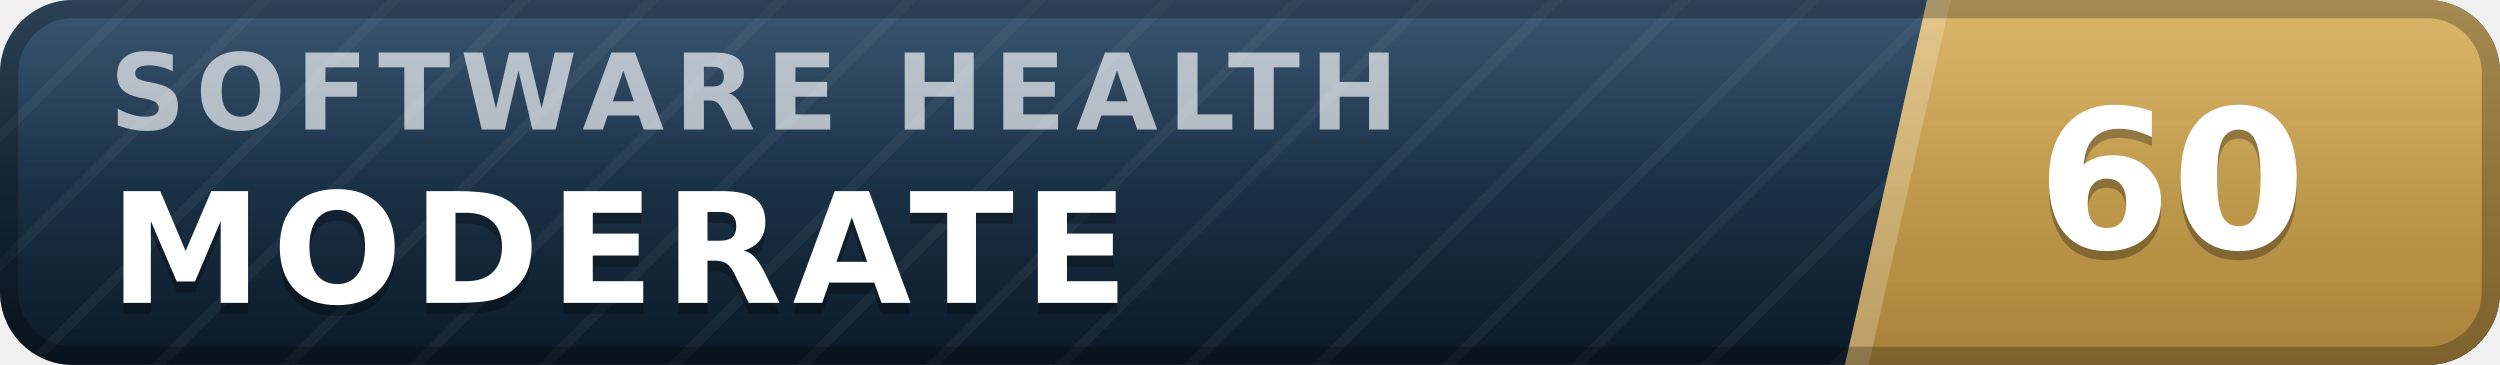
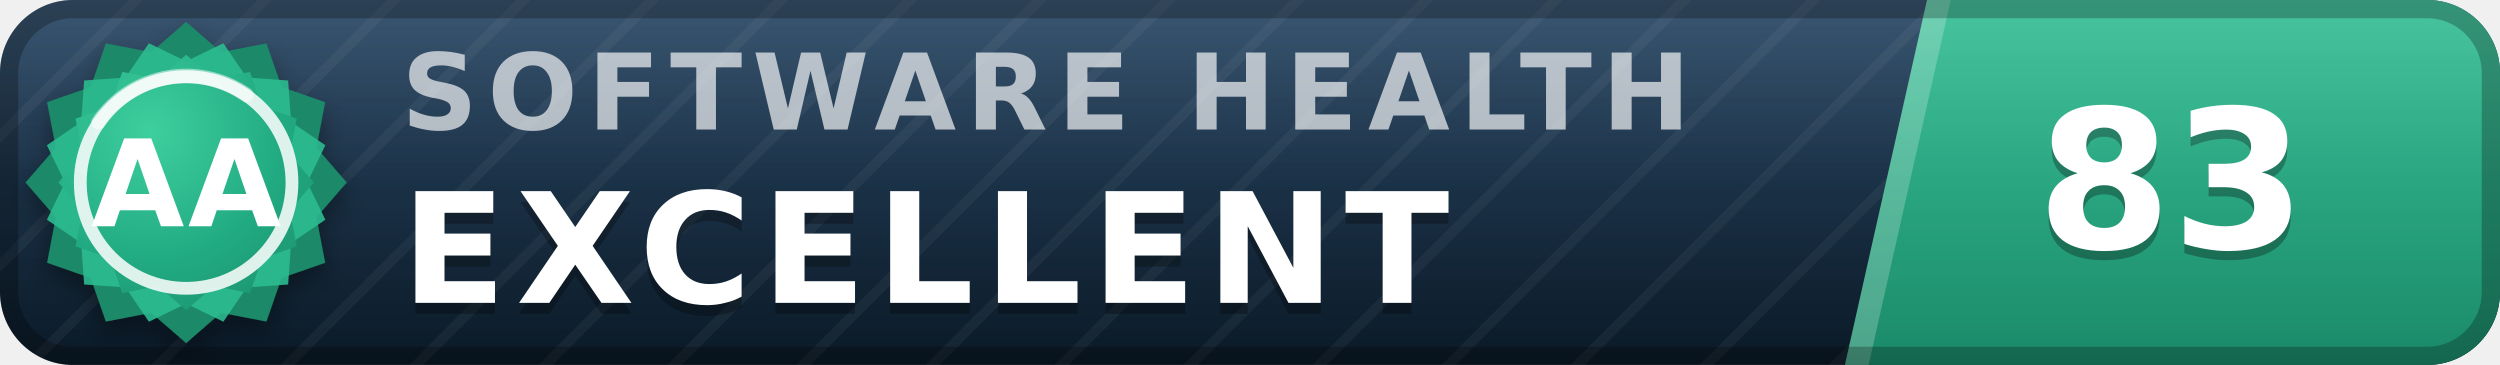
- <svg xmlns="http://www.w3.org/2000/svg" width="137" height="20" viewBox="0 0 137 20" role="img" aria-label="inspect.software software health index 60 of 100, moderate" font-family="Verdana,DejaVu Sans,Geneva,sans-serif">
+ <svg xmlns="http://www.w3.org/2000/svg" width="137" height="20" viewBox="0 0 137 20" role="img" aria-label="inspect.software software health index 83 of 100, excellent (grade AA)" font-family="Verdana,DejaVu Sans,Geneva,sans-serif">
  <defs>
    <linearGradient id="plate" x1="0" y1="0" x2="0" y2="1">
      <stop offset="0" stop-color="#1d3d5c" />
      <stop offset="1" stop-color="#0a1926" />
    </linearGradient>
    <linearGradient id="endplate" x1="0" y1="0" x2="0" y2="1">
-       <stop offset="0" stop-color="#d5ac55" />
-       <stop offset="1" stop-color="#a8823a" />
+       <stop offset="0" stop-color="#2cbc90" />
+       <stop offset="1" stop-color="#1a8a68" />
    </linearGradient>
    <linearGradient id="gloss" x1="0" y1="0" x2="0" y2="1">
      <stop offset="0" stop-color="#fff" stop-opacity=".13" />
      <stop offset=".5" stop-color="#fff" stop-opacity=".03" />
      <stop offset="1" stop-color="#fff" stop-opacity="0" />
    </linearGradient>
    <pattern id="guilloche" width="5" height="5" patternUnits="userSpaceOnUse" patternTransform="rotate(45)">
      <line x1="0" y1="0" x2="0" y2="5" stroke="#fff" stroke-opacity=".045" stroke-width="1.1" />
    </pattern>
    <clipPath id="rounded">
      <rect width="137" height="20" rx="4" />
    </clipPath>
+     <radialGradient id="sealFace" cx=".36" cy=".3" r=".95">
+       <stop offset="0" stop-color="#3ecf9e" />
+       <stop offset=".55" stop-color="#21aa81" />
+       <stop offset="1" stop-color="#1a8a68" />
+     </radialGradient>
+     <filter id="sealShadow" x="-40%" y="-40%" width="180%" height="180%">
+       <feDropShadow dx="0" dy="0.7" stdDeviation="0.7" flood-color="#000" flood-opacity="0.38" />
+     </filter>
  </defs>
  <g clip-path="url(#rounded)">
    <rect width="137" height="20" fill="url(#plate)" />
    <rect width="137" height="20" fill="url(#guilloche)" />
    <polygon points="105.6,0 137,0 137,20 101.1,20" fill="url(#endplate)" />
    <polygon points="105.6,0 106.9,0 102.4,20 101.1,20" fill="#fff" fill-opacity=".22" />
-     <text x="6.0" y="7.1" font-size="5.8" letter-spacing="0.55" fill="#fff" fill-opacity=".66" font-weight="bold" textLength="76.3" lengthAdjust="spacing">SOFTWARE HEALTH</text>
-     <text x="6.0" y="17.2" font-size="8.4" fill="#000" fill-opacity=".3" font-weight="bold" letter-spacing="0.55" textLength="59.5" lengthAdjust="spacing">MODERATE</text>
-     <text x="6.0" y="16.6" font-size="8.4" fill="#fff" font-weight="bold" letter-spacing="0.55" textLength="59.5" lengthAdjust="spacing">MODERATE</text>
-     <text x="119.0" y="14.1" font-size="10.6" fill="#000" fill-opacity=".3" font-weight="bold" text-anchor="middle">60</text>
-     <text x="119.0" y="13.6" font-size="10.6" fill="#fff" font-weight="bold" text-anchor="middle">60</text>
+     <text x="22.0" y="7.1" font-size="5.8" letter-spacing="0.55" fill="#fff" fill-opacity=".66" font-weight="bold" textLength="76.3" lengthAdjust="spacing">SOFTWARE HEALTH</text>
+     <text x="22.0" y="17.2" font-size="8.4" fill="#000" fill-opacity=".3" font-weight="bold" letter-spacing="0.55" textLength="65.1" lengthAdjust="spacing">EXCELLENT</text>
+     <text x="22.0" y="16.6" font-size="8.4" fill="#fff" font-weight="bold" letter-spacing="0.55" textLength="65.1" lengthAdjust="spacing">EXCELLENT</text>
+     <text x="119.0" y="14.1" font-size="10.6" fill="#000" fill-opacity=".3" font-weight="bold" text-anchor="middle">83</text>
+     <text x="119.0" y="13.6" font-size="10.6" fill="#fff" font-weight="bold" text-anchor="middle">83</text>
    <rect width="137" height="20" fill="url(#gloss)" />
  </g>
  <rect x=".5" y=".5" width="136" height="19" rx="3.5" fill="none" stroke="#000" stroke-opacity=".25" />
+   <g filter="url(#sealShadow)">
+     <path d="M10.20 1.20 L12.11 2.86 L14.60 2.38 L15.43 4.77 L17.82 5.60 L17.34 8.09 L19.00 10.00 L17.34 11.91 L17.82 14.40 L15.43 15.23 L14.60 17.62 L12.11 17.14 L10.20 18.80 L8.29 17.14 L5.80 17.62 L4.97 15.23 L2.58 14.40 L3.06 11.91 L1.40 10.00 L3.06 8.09 L2.58 5.60 L4.97 4.77 L5.80 2.38 L8.29 2.86 L10.20 1.20 Z" fill="#1a8a68" />
+   </g>
+   <path d="M12.24 2.37 L13.52 4.25 L15.79 4.41 L15.95 6.68 L17.83 7.96 L16.84 10.00 L17.83 12.04 L15.95 13.32 L15.79 15.59 L13.52 15.75 L12.24 17.63 L10.20 16.64 L8.16 17.63 L6.88 15.75 L4.61 15.59 L4.45 13.32 L2.57 12.04 L3.56 10.00 L2.57 7.96 L4.45 6.68 L4.61 4.41 L6.88 4.25 L8.16 2.37 L10.20 3.36 L12.24 2.37 Z" fill="#2cbc90" fill-opacity=".9" />
+   <path d="M10.20 3.00 L11.72 4.32 L13.70 3.94 L14.36 5.84 L16.26 6.50 L15.88 8.48 L17.20 10.00 L15.88 11.52 L16.26 13.50 L14.36 14.16 L13.70 16.06 L11.72 15.68 L10.20 17.00 L8.68 15.68 L6.70 16.06 L6.04 14.16 L4.14 13.50 L4.52 11.52 L3.20 10.00 L4.52 8.48 L4.14 6.50 L6.04 5.84 L6.70 3.94 L8.68 4.32 L10.20 3.00 Z" fill="url(#sealFace)" />
+   <circle cx="10.2" cy="10.0" r="5.8" fill="none" stroke="#fff" stroke-opacity=".85" stroke-width=".7" />
+   <path d="M5.4 6.7 A5.8 5.8 0 0 1 13.5 5.2" stroke="#fff" stroke-opacity=".5" stroke-width=".8" fill="none" stroke-linecap="round" />
+   <text x="10.2" y="12.4" font-size="6.6" fill="#fff" font-weight="bold" text-anchor="middle" letter-spacing=".2">AA</text>
</svg>
